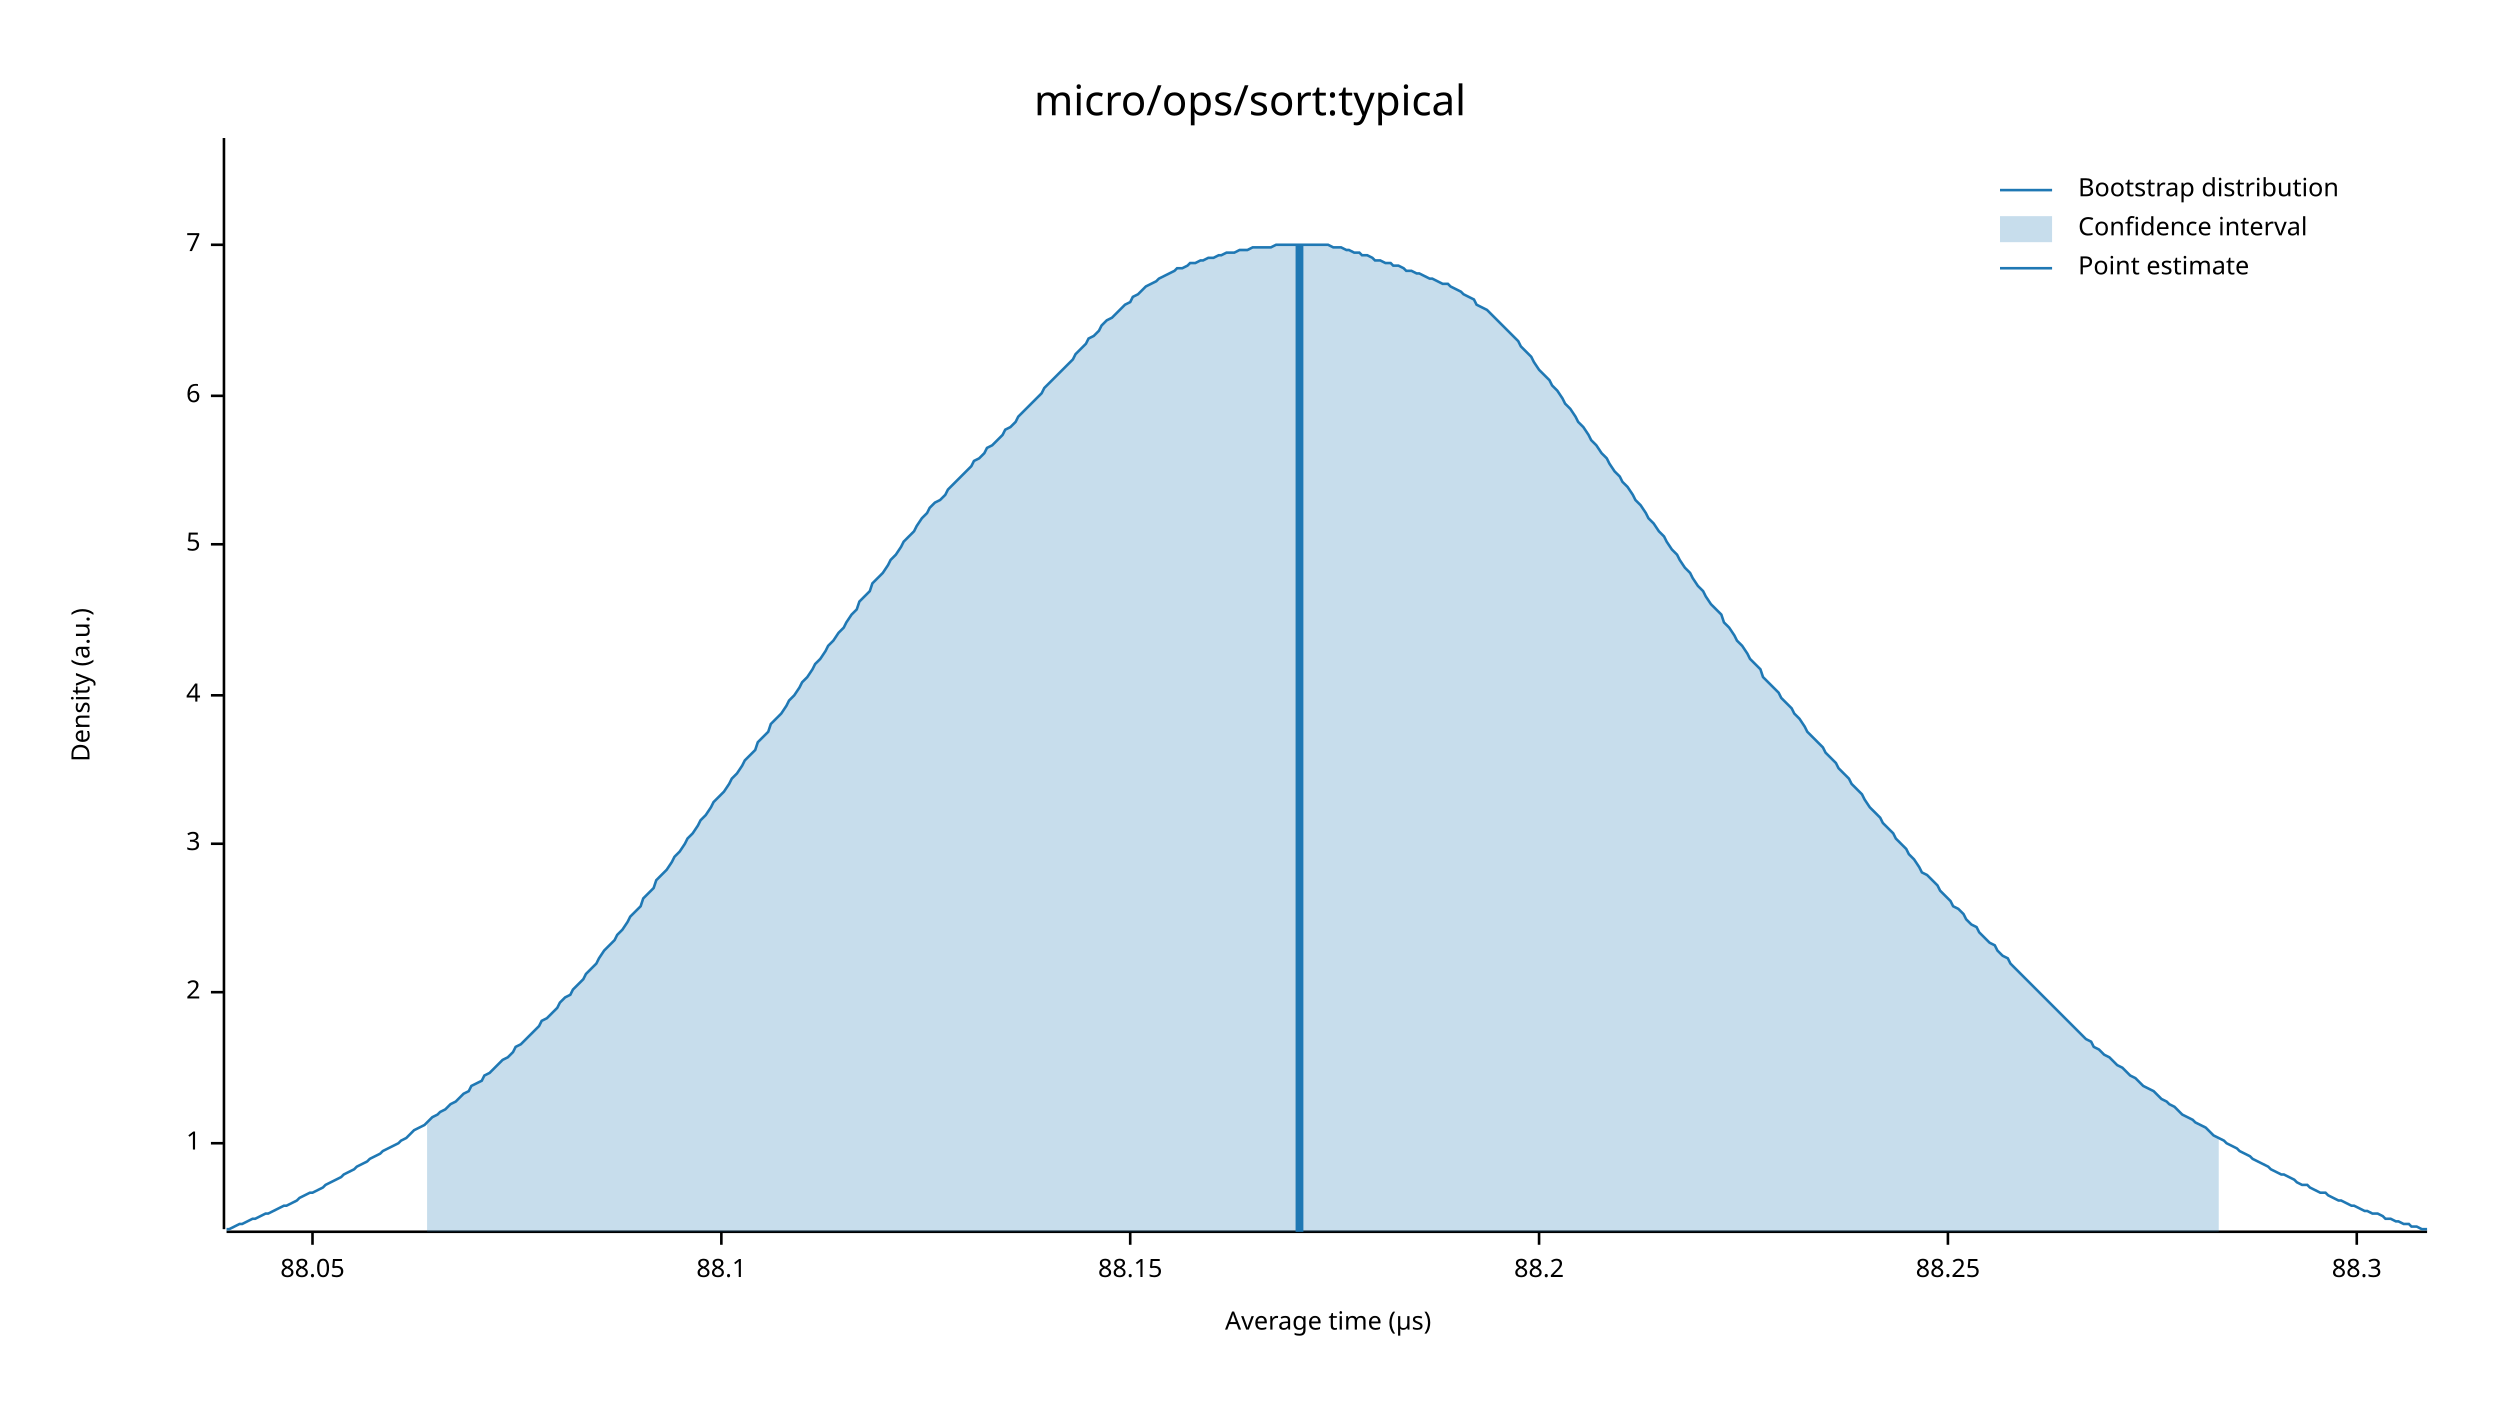
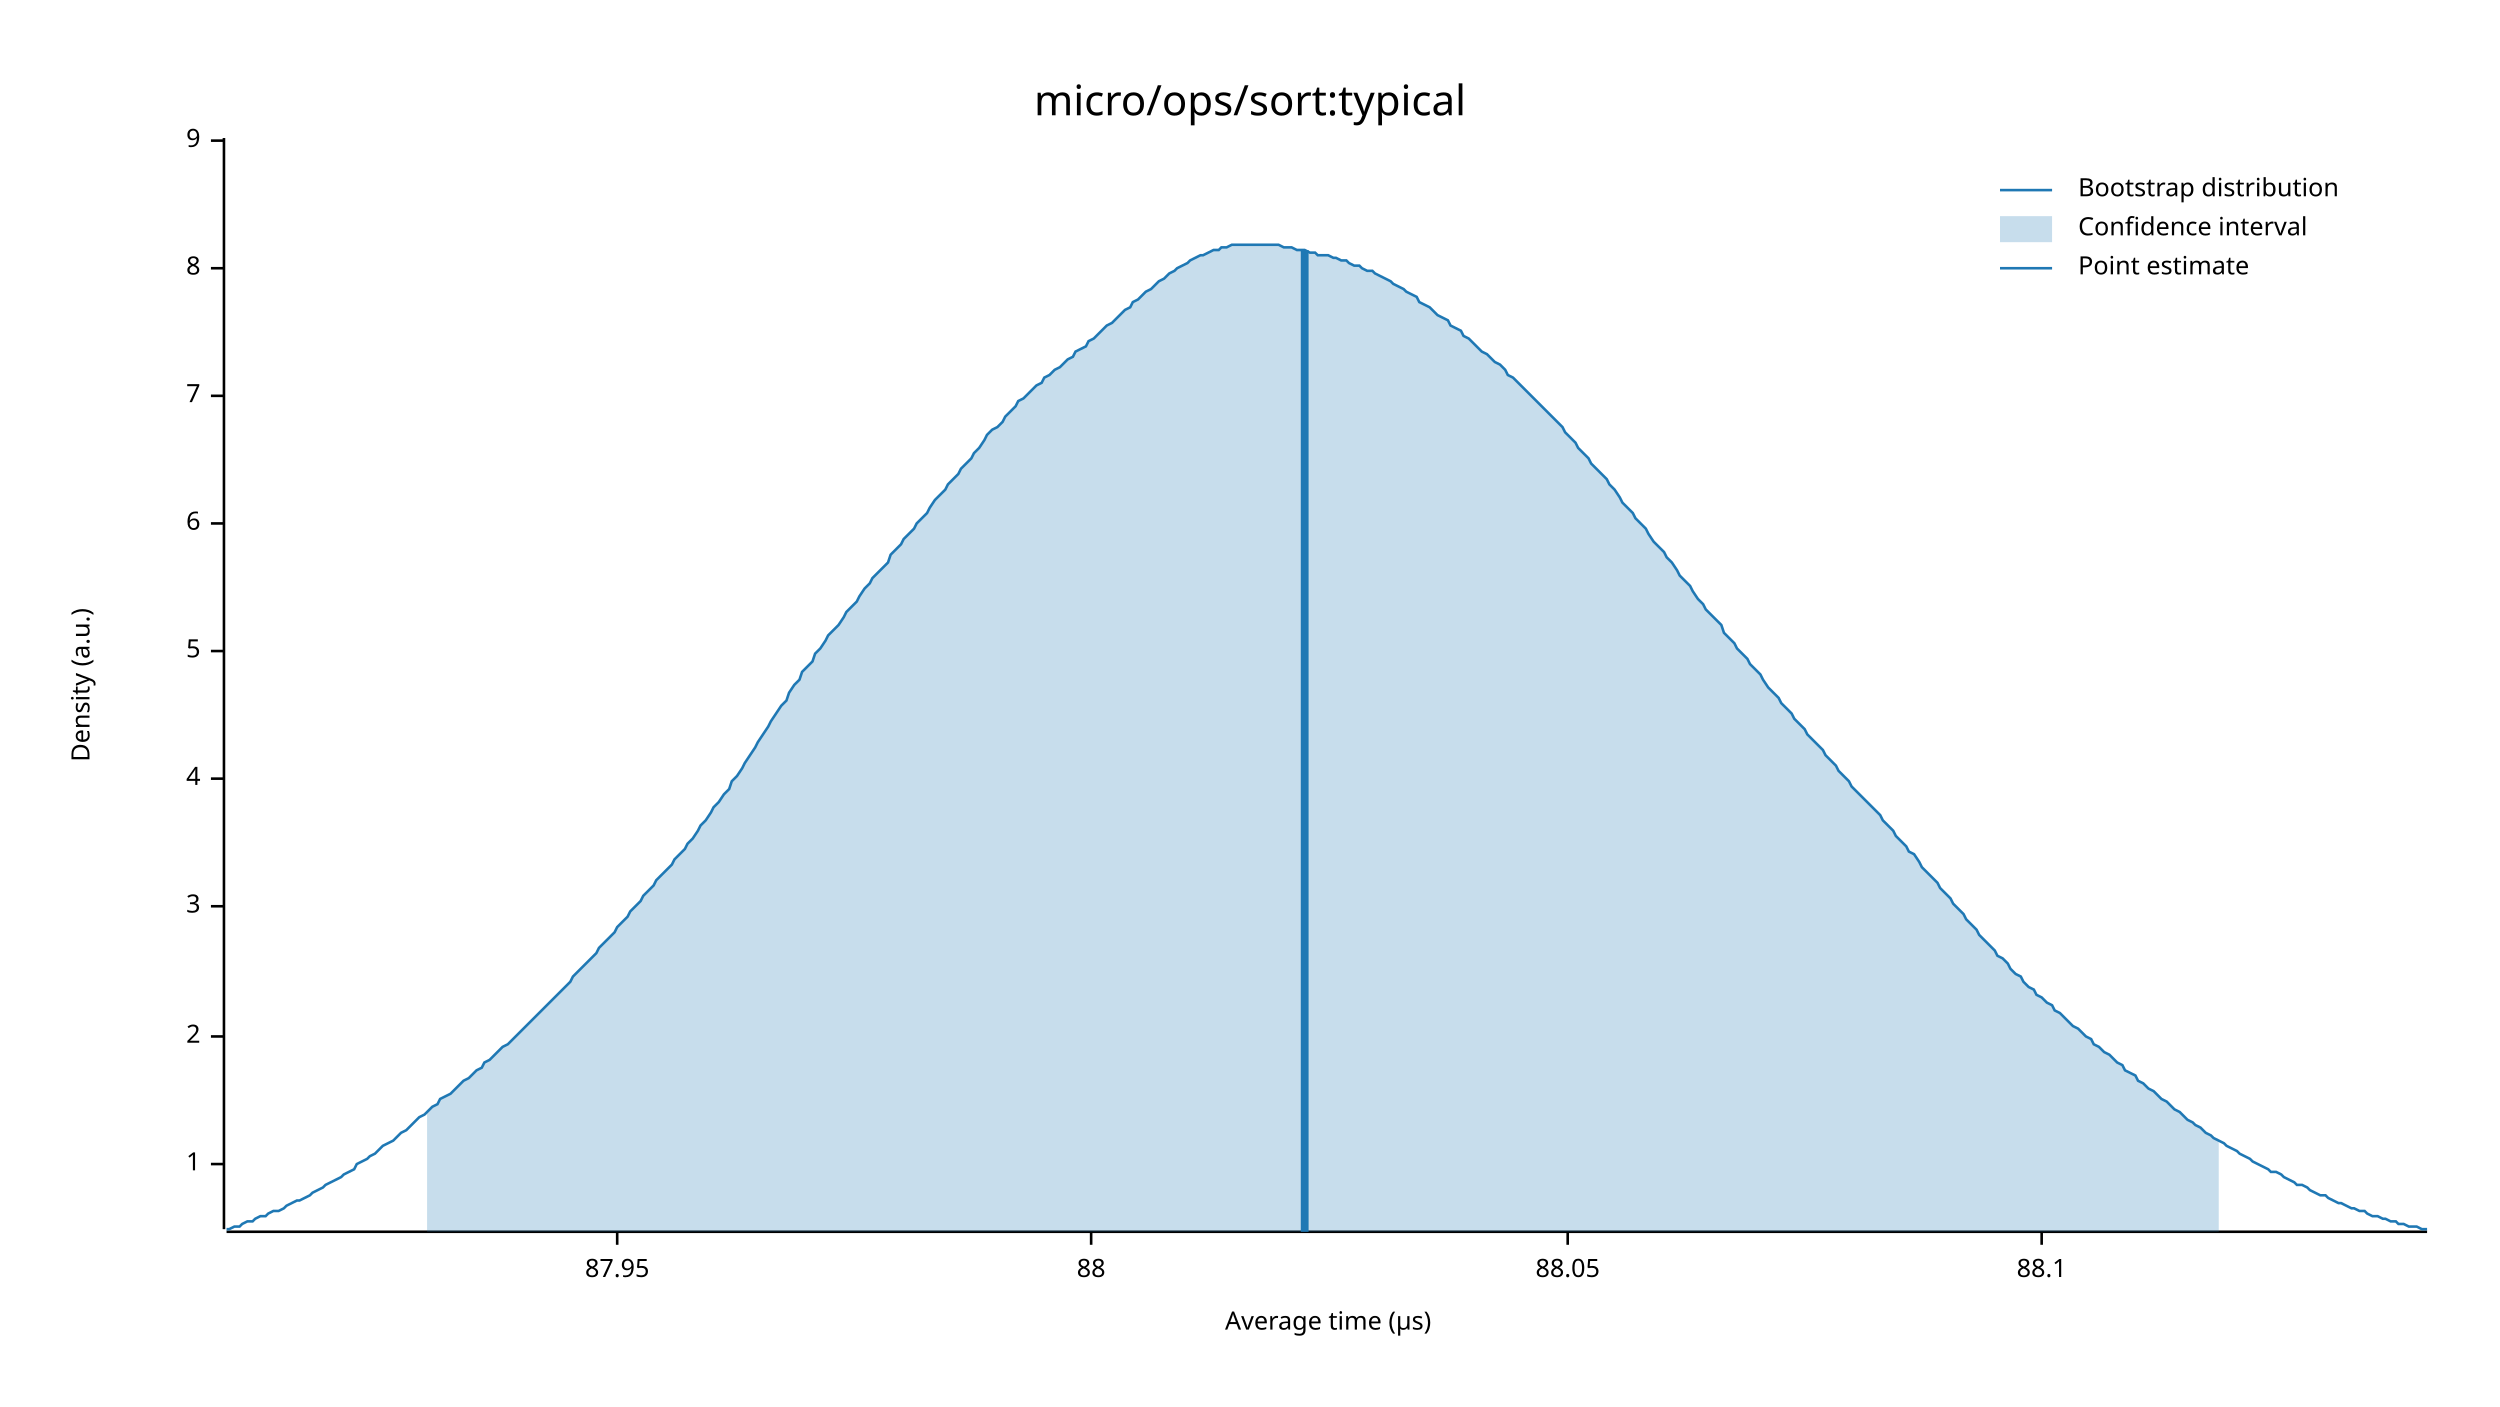
<svg xmlns="http://www.w3.org/2000/svg" width="960" height="540" viewBox="0 0 960 540">
  <text x="480" y="32" dy="0.76em" text-anchor="middle" font-family="sans-serif" font-size="16.129" opacity="1" fill="#000000">
micro/ops/sort:typical
</text>
  <text x="27" y="263" dy="0.76em" text-anchor="middle" font-family="sans-serif" font-size="9.677" opacity="1" fill="#000000" transform="rotate(270, 27, 263)">
Density (a.u.)
</text>
  <text x="510" y="513" dy="-0.5ex" text-anchor="middle" font-family="sans-serif" font-size="9.677" opacity="1" fill="#000000">
Average time (µs)
</text>
  <polyline fill="none" opacity="1" stroke="#000000" stroke-width="1" points="86,53 86,472 " />
-   <text x="77" y="439" dy="0.5ex" text-anchor="end" font-family="sans-serif" font-size="9.677" opacity="1" fill="#000000">
+   <text x="77" y="447" dy="0.5ex" text-anchor="end" font-family="sans-serif" font-size="9.677" opacity="1" fill="#000000">
1
</text>
-   <polyline fill="none" opacity="1" stroke="#000000" stroke-width="1" points="81,439 86,439 " />
-   <text x="77" y="381" dy="0.5ex" text-anchor="end" font-family="sans-serif" font-size="9.677" opacity="1" fill="#000000">
+   <polyline fill="none" opacity="1" stroke="#000000" stroke-width="1" points="81,447 86,447 " />
+   <text x="77" y="398" dy="0.5ex" text-anchor="end" font-family="sans-serif" font-size="9.677" opacity="1" fill="#000000">
2
</text>
-   <polyline fill="none" opacity="1" stroke="#000000" stroke-width="1" points="81,381 86,381 " />
-   <text x="77" y="324" dy="0.5ex" text-anchor="end" font-family="sans-serif" font-size="9.677" opacity="1" fill="#000000">
+   <polyline fill="none" opacity="1" stroke="#000000" stroke-width="1" points="81,398 86,398 " />
+   <text x="77" y="348" dy="0.5ex" text-anchor="end" font-family="sans-serif" font-size="9.677" opacity="1" fill="#000000">
3
</text>
-   <polyline fill="none" opacity="1" stroke="#000000" stroke-width="1" points="81,324 86,324 " />
-   <text x="77" y="267" dy="0.5ex" text-anchor="end" font-family="sans-serif" font-size="9.677" opacity="1" fill="#000000">
+   <polyline fill="none" opacity="1" stroke="#000000" stroke-width="1" points="81,348 86,348 " />
+   <text x="77" y="299" dy="0.5ex" text-anchor="end" font-family="sans-serif" font-size="9.677" opacity="1" fill="#000000">
4
</text>
-   <polyline fill="none" opacity="1" stroke="#000000" stroke-width="1" points="81,267 86,267 " />
-   <text x="77" y="209" dy="0.5ex" text-anchor="end" font-family="sans-serif" font-size="9.677" opacity="1" fill="#000000">
+   <polyline fill="none" opacity="1" stroke="#000000" stroke-width="1" points="81,299 86,299 " />
+   <text x="77" y="250" dy="0.5ex" text-anchor="end" font-family="sans-serif" font-size="9.677" opacity="1" fill="#000000">
5
</text>
-   <polyline fill="none" opacity="1" stroke="#000000" stroke-width="1" points="81,209 86,209 " />
-   <text x="77" y="152" dy="0.5ex" text-anchor="end" font-family="sans-serif" font-size="9.677" opacity="1" fill="#000000">
+   <polyline fill="none" opacity="1" stroke="#000000" stroke-width="1" points="81,250 86,250 " />
+   <text x="77" y="201" dy="0.5ex" text-anchor="end" font-family="sans-serif" font-size="9.677" opacity="1" fill="#000000">
6
</text>
-   <polyline fill="none" opacity="1" stroke="#000000" stroke-width="1" points="81,152 86,152 " />
-   <text x="77" y="94" dy="0.5ex" text-anchor="end" font-family="sans-serif" font-size="9.677" opacity="1" fill="#000000">
+   <polyline fill="none" opacity="1" stroke="#000000" stroke-width="1" points="81,201 86,201 " />
+   <text x="77" y="152" dy="0.5ex" text-anchor="end" font-family="sans-serif" font-size="9.677" opacity="1" fill="#000000">
7
</text>
-   <polyline fill="none" opacity="1" stroke="#000000" stroke-width="1" points="81,94 86,94 " />
+   <polyline fill="none" opacity="1" stroke="#000000" stroke-width="1" points="81,152 86,152 " />
+   <text x="77" y="103" dy="0.5ex" text-anchor="end" font-family="sans-serif" font-size="9.677" opacity="1" fill="#000000">
+ 8
+ </text>
+   <polyline fill="none" opacity="1" stroke="#000000" stroke-width="1" points="81,103 86,103 " />
+   <text x="77" y="54" dy="0.5ex" text-anchor="end" font-family="sans-serif" font-size="9.677" opacity="1" fill="#000000">
+ 9
+ </text>
+   <polyline fill="none" opacity="1" stroke="#000000" stroke-width="1" points="81,54 86,54 " />
  <polyline fill="none" opacity="1" stroke="#000000" stroke-width="1" points="87,473 932,473 " />
-   <text x="120" y="483" dy="0.76em" text-anchor="middle" font-family="sans-serif" font-size="9.677" opacity="1" fill="#000000">
+   <text x="237" y="483" dy="0.76em" text-anchor="middle" font-family="sans-serif" font-size="9.677" opacity="1" fill="#000000">
+ 87.95
+ </text>
+   <polyline fill="none" opacity="1" stroke="#000000" stroke-width="1" points="237,473 237,478 " />
+   <text x="419" y="483" dy="0.76em" text-anchor="middle" font-family="sans-serif" font-size="9.677" opacity="1" fill="#000000">
+ 88
+ </text>
+   <polyline fill="none" opacity="1" stroke="#000000" stroke-width="1" points="419,473 419,478 " />
+   <text x="602" y="483" dy="0.76em" text-anchor="middle" font-family="sans-serif" font-size="9.677" opacity="1" fill="#000000">
88.05
</text>
-   <polyline fill="none" opacity="1" stroke="#000000" stroke-width="1" points="120,473 120,478 " />
-   <text x="277" y="483" dy="0.76em" text-anchor="middle" font-family="sans-serif" font-size="9.677" opacity="1" fill="#000000">
+   <polyline fill="none" opacity="1" stroke="#000000" stroke-width="1" points="602,473 602,478 " />
+   <text x="784" y="483" dy="0.76em" text-anchor="middle" font-family="sans-serif" font-size="9.677" opacity="1" fill="#000000">
88.1
</text>
-   <polyline fill="none" opacity="1" stroke="#000000" stroke-width="1" points="277,473 277,478 " />
-   <text x="434" y="483" dy="0.76em" text-anchor="middle" font-family="sans-serif" font-size="9.677" opacity="1" fill="#000000">
- 88.15
- </text>
-   <polyline fill="none" opacity="1" stroke="#000000" stroke-width="1" points="434,473 434,478 " />
-   <text x="591" y="483" dy="0.76em" text-anchor="middle" font-family="sans-serif" font-size="9.677" opacity="1" fill="#000000">
- 88.2
- </text>
-   <polyline fill="none" opacity="1" stroke="#000000" stroke-width="1" points="591,473 591,478 " />
-   <text x="748" y="483" dy="0.76em" text-anchor="middle" font-family="sans-serif" font-size="9.677" opacity="1" fill="#000000">
- 88.25
- </text>
-   <polyline fill="none" opacity="1" stroke="#000000" stroke-width="1" points="748,473 748,478 " />
-   <text x="905" y="483" dy="0.76em" text-anchor="middle" font-family="sans-serif" font-size="9.677" opacity="1" fill="#000000">
- 88.3
- </text>
-   <polyline fill="none" opacity="1" stroke="#000000" stroke-width="1" points="905,473 905,478 " />
-   <polyline fill="none" opacity="1" stroke="#1F78B4" stroke-width="1" points="87,472 88,472 90,471 92,470 93,470 95,469 97,468 98,468 100,467 102,466 103,466 105,465 107,464 109,463 110,463 112,462 114,461 115,460 117,459 119,458 120,458 122,457 124,456 125,455 127,454 129,453 131,452 132,451 134,450 136,449 137,448 139,447 141,446 142,445 144,444 146,443 147,442 149,441 151,440 153,439 154,438 156,437 158,435 159,434 161,433 163,432 164,431 166,429 168,428 169,427 171,426 173,424 175,423 176,422 178,420 180,419 181,417 183,416 185,415 186,413 188,412 190,410 191,409 193,407 195,406 197,404 198,402 200,401 202,399 203,398 205,396 207,394 208,392 210,391 212,389 214,387 215,385 217,383 219,382 220,380 222,378 224,376 225,374 227,372 229,370 230,368 232,365 234,363 236,361 237,359 239,357 241,354 242,352 244,350 246,348 247,345 249,343 251,341 252,338 254,336 256,334 258,331 259,329 261,327 263,324 264,322 266,320 268,317 269,315 271,313 273,310 274,308 276,306 278,304 280,301 281,299 283,297 285,294 286,292 288,290 290,288 291,285 293,283 295,281 296,278 298,276 300,274 302,271 303,269 305,267 307,264 308,262 310,260 312,257 313,255 315,253 317,250 318,248 320,246 322,243 324,241 325,239 327,236 329,234 330,231 332,229 334,227 335,224 337,222 339,220 341,217 342,215 344,213 346,210 347,208 349,206 351,204 352,202 354,199 356,197 357,195 359,193 361,192 363,190 364,188 366,186 368,184 369,183 371,181 373,179 374,177 376,176 378,174 379,172 381,171 383,169 385,167 386,165 388,164 390,162 391,160 393,158 395,156 396,155 398,153 400,151 401,149 403,147 405,145 407,143 408,142 410,140 412,138 413,136 415,134 417,132 418,130 420,129 422,127 423,125 425,123 427,122 429,120 430,119 432,117 434,116 435,114 437,113 439,111 440,110 442,109 444,108 445,107 447,106 449,105 451,104 452,103 454,103 456,102 457,101 459,101 461,100 462,100 464,99 466,99 468,98 469,98 471,97 473,97 474,97 476,96 478,96 479,96 481,95 483,95 484,95 486,95 488,95 490,94 491,94 493,94 495,94 496,94 498,94 500,94 501,94 503,94 505,94 506,94 508,94 510,94 512,95 513,95 515,95 517,96 518,96 520,97 522,97 523,98 525,98 527,99 528,100 530,100 532,101 534,101 535,102 537,102 539,103 540,104 542,104 544,105 545,105 547,106 549,107 550,107 552,108 554,109 556,109 557,110 559,111 561,112 562,113 564,114 566,115 567,117 569,118 571,119 573,121 574,122 576,124 578,126 579,127 581,129 583,131 584,133 586,135 588,137 589,139 591,142 593,144 595,146 596,148 598,150 600,153 601,155 603,157 605,160 606,162 608,164 610,167 611,169 613,171 615,174 617,176 618,178 620,181 622,183 623,185 625,187 627,190 628,192 630,194 632,197 633,199 635,201 637,204 639,206 640,208 642,211 644,213 645,215 647,218 649,220 650,222 652,225 654,227 655,229 657,232 659,234 661,236 662,239 664,241 666,244 667,246 669,248 671,251 672,253 674,255 676,257 677,260 679,262 681,264 683,266 684,268 686,270 688,272 689,274 691,276 693,279 694,281 696,283 698,285 700,287 701,289 703,291 705,293 706,295 708,297 710,299 711,301 713,303 715,305 716,307 718,310 720,312 722,314 723,316 725,318 727,320 728,322 730,324 732,326 733,328 735,330 737,333 738,335 740,336 742,338 744,340 745,342 747,344 749,346 750,348 752,349 754,351 755,353 757,355 759,356 760,358 762,360 764,362 766,363 767,365 769,367 771,368 772,370 774,372 776,374 777,375 779,377 781,379 782,380 784,382 786,384 788,386 789,387 791,389 793,391 794,392 796,394 798,396 799,397 801,399 803,400 804,402 806,403 808,405 810,406 811,407 813,409 815,410 816,411 818,413 820,414 821,415 823,417 825,418 827,419 828,420 830,422 832,423 833,424 835,425 837,427 838,428 840,429 842,430 843,431 845,432 847,433 849,435 850,436 852,437 854,438 855,439 857,440 859,441 860,442 862,443 864,444 865,445 867,446 869,447 871,448 872,449 874,450 876,451 877,451 879,452 881,453 882,454 884,455 886,455 887,456 889,457 891,458 893,458 894,459 896,460 898,461 899,461 901,462 903,463 904,463 906,464 908,465 909,465 911,466 913,466 915,467 916,468 918,468 920,469 921,469 923,470 925,470 926,471 928,471 930,472 932,472 " />
-   <polygon opacity="0.25" fill="#1F78B4" points="164,431 166,429 168,428 169,427 171,426 173,424 175,423 176,422 178,420 180,419 181,417 183,416 185,415 186,413 188,412 190,410 191,409 193,407 195,406 197,404 198,402 200,401 202,399 203,398 205,396 207,394 208,392 210,391 212,389 214,387 215,385 217,383 219,382 220,380 222,378 224,376 225,374 227,372 229,370 230,368 232,365 234,363 236,361 237,359 239,357 241,354 242,352 244,350 246,348 247,345 249,343 251,341 252,338 254,336 256,334 258,331 259,329 261,327 263,324 264,322 266,320 268,317 269,315 271,313 273,310 274,308 276,306 278,304 280,301 281,299 283,297 285,294 286,292 288,290 290,288 291,285 293,283 295,281 296,278 298,276 300,274 302,271 303,269 305,267 307,264 308,262 310,260 312,257 313,255 315,253 317,250 318,248 320,246 322,243 324,241 325,239 327,236 329,234 330,231 332,229 334,227 335,224 337,222 339,220 341,217 342,215 344,213 346,210 347,208 349,206 351,204 352,202 354,199 356,197 357,195 359,193 361,192 363,190 364,188 366,186 368,184 369,183 371,181 373,179 374,177 376,176 378,174 379,172 381,171 383,169 385,167 386,165 388,164 390,162 391,160 393,158 395,156 396,155 398,153 400,151 401,149 403,147 405,145 407,143 408,142 410,140 412,138 413,136 415,134 417,132 418,130 420,129 422,127 423,125 425,123 427,122 429,120 430,119 432,117 434,116 435,114 437,113 439,111 440,110 442,109 444,108 445,107 447,106 449,105 451,104 452,103 454,103 456,102 457,101 459,101 461,100 462,100 464,99 466,99 468,98 469,98 471,97 473,97 474,97 476,96 478,96 479,96 481,95 483,95 484,95 486,95 488,95 490,94 491,94 493,94 495,94 496,94 498,94 500,94 501,94 503,94 505,94 506,94 508,94 510,94 512,95 513,95 515,95 517,96 518,96 520,97 522,97 523,98 525,98 527,99 528,100 530,100 532,101 534,101 535,102 537,102 539,103 540,104 542,104 544,105 545,105 547,106 549,107 550,107 552,108 554,109 556,109 557,110 559,111 561,112 562,113 564,114 566,115 567,117 569,118 571,119 573,121 574,122 576,124 578,126 579,127 581,129 583,131 584,133 586,135 588,137 589,139 591,142 593,144 595,146 596,148 598,150 600,153 601,155 603,157 605,160 606,162 608,164 610,167 611,169 613,171 615,174 617,176 618,178 620,181 622,183 623,185 625,187 627,190 628,192 630,194 632,197 633,199 635,201 637,204 639,206 640,208 642,211 644,213 645,215 647,218 649,220 650,222 652,225 654,227 655,229 657,232 659,234 661,236 662,239 664,241 666,244 667,246 669,248 671,251 672,253 674,255 676,257 677,260 679,262 681,264 683,266 684,268 686,270 688,272 689,274 691,276 693,279 694,281 696,283 698,285 700,287 701,289 703,291 705,293 706,295 708,297 710,299 711,301 713,303 715,305 716,307 718,310 720,312 722,314 723,316 725,318 727,320 728,322 730,324 732,326 733,328 735,330 737,333 738,335 740,336 742,338 744,340 745,342 747,344 749,346 750,348 752,349 754,351 755,353 757,355 759,356 760,358 762,360 764,362 766,363 767,365 769,367 771,368 772,370 774,372 776,374 777,375 779,377 781,379 782,380 784,382 786,384 788,386 789,387 791,389 793,391 794,392 796,394 798,396 799,397 801,399 803,400 804,402 806,403 808,405 810,406 811,407 813,409 815,410 816,411 818,413 820,414 821,415 823,417 825,418 827,419 828,420 830,422 832,423 833,424 835,425 837,427 838,428 840,429 842,430 843,431 845,432 847,433 849,435 850,436 852,437 852,473 164,473 " />
-   <polyline fill="none" opacity="1" stroke="#1F78B4" stroke-width="3" points="499,473 499,94 " />
+   <polyline fill="none" opacity="1" stroke="#000000" stroke-width="1" points="784,473 784,478 " />
+   <polyline fill="none" opacity="1" stroke="#1F78B4" stroke-width="1" points="87,472 88,472 90,471 92,471 93,470 95,469 97,469 98,468 100,467 102,467 103,466 105,465 107,465 109,464 110,463 112,462 114,461 115,461 117,460 119,459 120,458 122,457 124,456 125,455 127,454 129,453 131,452 132,451 134,450 136,449 137,447 139,446 141,445 142,444 144,443 146,441 147,440 149,439 151,438 153,436 154,435 156,434 158,432 159,431 161,429 163,428 164,427 166,425 168,424 169,422 171,421 173,420 175,418 176,417 178,415 180,414 181,413 183,411 185,410 186,408 188,407 190,405 191,404 193,402 195,401 197,399 198,398 200,396 202,394 203,393 205,391 207,389 208,388 210,386 212,384 214,382 215,381 217,379 219,377 220,375 222,373 224,371 225,370 227,368 229,366 230,364 232,362 234,360 236,358 237,356 239,354 241,352 242,350 244,348 246,346 247,344 249,342 251,340 252,338 254,336 256,334 258,332 259,330 261,328 263,326 264,324 266,322 268,319 269,317 271,315 273,312 274,310 276,308 278,305 280,303 281,300 283,298 285,295 286,293 288,290 290,287 291,285 293,282 295,279 296,277 298,274 300,271 302,269 303,266 305,263 307,261 308,258 310,256 312,254 313,251 315,249 317,246 318,244 320,242 322,240 324,237 325,235 327,233 329,231 330,229 332,226 334,224 335,222 337,220 339,218 341,216 342,213 344,211 346,209 347,207 349,205 351,203 352,201 354,199 356,197 357,195 359,192 361,190 363,188 364,186 366,184 368,182 369,180 371,178 373,176 374,174 376,172 378,169 379,167 381,165 383,164 385,162 386,160 388,158 390,156 391,154 393,153 395,151 396,150 398,148 400,147 401,145 403,144 405,142 407,141 408,140 410,138 412,137 413,135 415,134 417,133 418,131 420,130 422,128 423,127 425,125 427,124 429,122 430,121 432,119 434,118 435,116 437,115 439,113 440,112 442,111 444,109 445,108 447,107 449,105 451,104 452,103 454,102 456,101 457,100 459,99 461,98 462,98 464,97 466,96 468,96 469,95 471,95 473,94 474,94 476,94 478,94 479,94 481,94 483,94 484,94 486,94 488,94 490,94 491,94 493,95 495,95 496,95 498,96 500,96 501,96 503,97 505,97 506,98 508,98 510,98 512,99 513,99 515,100 517,100 518,101 520,102 522,102 523,103 525,104 527,104 528,105 530,106 532,107 534,108 535,109 537,110 539,111 540,112 542,113 544,114 545,116 547,117 549,118 550,119 552,121 554,122 556,123 557,125 559,126 561,127 562,129 564,130 566,132 567,133 569,135 571,136 573,138 574,139 576,140 578,142 579,144 581,145 583,147 584,148 586,150 588,152 589,153 591,155 593,157 595,159 596,160 598,162 600,164 601,166 603,168 605,170 606,172 608,174 610,176 611,178 613,180 615,182 617,184 618,186 620,188 622,191 623,193 625,195 627,197 628,199 630,201 632,203 633,205 635,208 637,210 639,212 640,214 642,216 644,219 645,221 647,223 649,225 650,227 652,230 654,232 655,234 657,236 659,238 661,240 662,243 664,245 666,247 667,249 669,251 671,253 672,255 674,257 676,259 677,261 679,264 681,266 683,268 684,270 686,272 688,274 689,276 691,278 693,280 694,282 696,284 698,286 700,288 701,290 703,292 705,294 706,296 708,298 710,300 711,302 713,304 715,306 716,307 718,309 720,311 722,313 723,315 725,317 727,319 728,321 730,323 732,325 733,327 735,328 737,331 738,333 740,335 742,337 744,339 745,341 747,343 749,345 750,347 752,349 754,351 755,353 757,355 759,357 760,359 762,361 764,363 766,365 767,367 769,368 771,370 772,372 774,374 776,375 777,377 779,379 781,380 782,382 784,383 786,385 788,386 789,388 791,389 793,391 794,392 796,394 798,395 799,396 801,398 803,399 804,401 806,402 808,404 810,405 811,406 813,408 815,409 816,411 818,412 820,413 821,415 823,416 825,418 827,419 828,420 830,422 832,423 833,424 835,426 837,427 838,428 840,430 842,431 843,432 845,433 847,435 849,436 850,437 852,438 854,439 855,440 857,441 859,442 860,443 862,444 864,445 865,446 867,447 869,448 871,449 872,450 874,450 876,451 877,452 879,453 881,454 882,455 884,455 886,456 887,457 889,458 891,459 893,459 894,460 896,461 898,462 899,462 901,463 903,464 904,464 906,465 908,465 909,466 911,467 913,467 915,468 916,468 918,469 920,469 921,470 923,470 925,471 926,471 928,471 930,472 932,472 " />
+   <polygon opacity="0.25" fill="#1F78B4" points="164,427 166,425 168,424 169,422 171,421 173,420 175,418 176,417 178,415 180,414 181,413 183,411 185,410 186,408 188,407 190,405 191,404 193,402 195,401 197,399 198,398 200,396 202,394 203,393 205,391 207,389 208,388 210,386 212,384 214,382 215,381 217,379 219,377 220,375 222,373 224,371 225,370 227,368 229,366 230,364 232,362 234,360 236,358 237,356 239,354 241,352 242,350 244,348 246,346 247,344 249,342 251,340 252,338 254,336 256,334 258,332 259,330 261,328 263,326 264,324 266,322 268,319 269,317 271,315 273,312 274,310 276,308 278,305 280,303 281,300 283,298 285,295 286,293 288,290 290,287 291,285 293,282 295,279 296,277 298,274 300,271 302,269 303,266 305,263 307,261 308,258 310,256 312,254 313,251 315,249 317,246 318,244 320,242 322,240 324,237 325,235 327,233 329,231 330,229 332,226 334,224 335,222 337,220 339,218 341,216 342,213 344,211 346,209 347,207 349,205 351,203 352,201 354,199 356,197 357,195 359,192 361,190 363,188 364,186 366,184 368,182 369,180 371,178 373,176 374,174 376,172 378,169 379,167 381,165 383,164 385,162 386,160 388,158 390,156 391,154 393,153 395,151 396,150 398,148 400,147 401,145 403,144 405,142 407,141 408,140 410,138 412,137 413,135 415,134 417,133 418,131 420,130 422,128 423,127 425,125 427,124 429,122 430,121 432,119 434,118 435,116 437,115 439,113 440,112 442,111 444,109 445,108 447,107 449,105 451,104 452,103 454,102 456,101 457,100 459,99 461,98 462,98 464,97 466,96 468,96 469,95 471,95 473,94 474,94 476,94 478,94 479,94 481,94 483,94 484,94 486,94 488,94 490,94 491,94 493,95 495,95 496,95 498,96 500,96 501,96 503,97 505,97 506,98 508,98 510,98 512,99 513,99 515,100 517,100 518,101 520,102 522,102 523,103 525,104 527,104 528,105 530,106 532,107 534,108 535,109 537,110 539,111 540,112 542,113 544,114 545,116 547,117 549,118 550,119 552,121 554,122 556,123 557,125 559,126 561,127 562,129 564,130 566,132 567,133 569,135 571,136 573,138 574,139 576,140 578,142 579,144 581,145 583,147 584,148 586,150 588,152 589,153 591,155 593,157 595,159 596,160 598,162 600,164 601,166 603,168 605,170 606,172 608,174 610,176 611,178 613,180 615,182 617,184 618,186 620,188 622,191 623,193 625,195 627,197 628,199 630,201 632,203 633,205 635,208 637,210 639,212 640,214 642,216 644,219 645,221 647,223 649,225 650,227 652,230 654,232 655,234 657,236 659,238 661,240 662,243 664,245 666,247 667,249 669,251 671,253 672,255 674,257 676,259 677,261 679,264 681,266 683,268 684,270 686,272 688,274 689,276 691,278 693,280 694,282 696,284 698,286 700,288 701,290 703,292 705,294 706,296 708,298 710,300 711,302 713,304 715,306 716,307 718,309 720,311 722,313 723,315 725,317 727,319 728,321 730,323 732,325 733,327 735,328 737,331 738,333 740,335 742,337 744,339 745,341 747,343 749,345 750,347 752,349 754,351 755,353 757,355 759,357 760,359 762,361 764,363 766,365 767,367 769,368 771,370 772,372 774,374 776,375 777,377 779,379 781,380 782,382 784,383 786,385 788,386 789,388 791,389 793,391 794,392 796,394 798,395 799,396 801,398 803,399 804,401 806,402 808,404 810,405 811,406 813,408 815,409 816,411 818,412 820,413 821,415 823,416 825,418 827,419 828,420 830,422 832,423 833,424 835,426 837,427 838,428 840,430 842,431 843,432 845,433 847,435 849,436 850,437 852,438 852,473 164,473 " />
+   <polyline fill="none" opacity="1" stroke="#1F78B4" stroke-width="3" points="501,473 501,96 " />
  <text x="798" y="68" dy="0.76em" text-anchor="start" font-family="sans-serif" font-size="9.677" opacity="1" fill="#000000">
Bootstrap distribution
</text>
  <text x="798" y="83" dy="0.76em" text-anchor="start" font-family="sans-serif" font-size="9.677" opacity="1" fill="#000000">
Confidence interval
</text>
  <text x="798" y="98" dy="0.76em" text-anchor="start" font-family="sans-serif" font-size="9.677" opacity="1" fill="#000000">
Point estimate
</text>
  <polyline fill="none" opacity="1" stroke="#1F78B4" stroke-width="1" points="768,73 788,73 " />
  <rect x="768" y="83" width="20" height="10" opacity="0.25" fill="#1F78B4" stroke="none" />
  <polyline fill="none" opacity="1" stroke="#1F78B4" stroke-width="1" points="768,103 788,103 " />
</svg>
